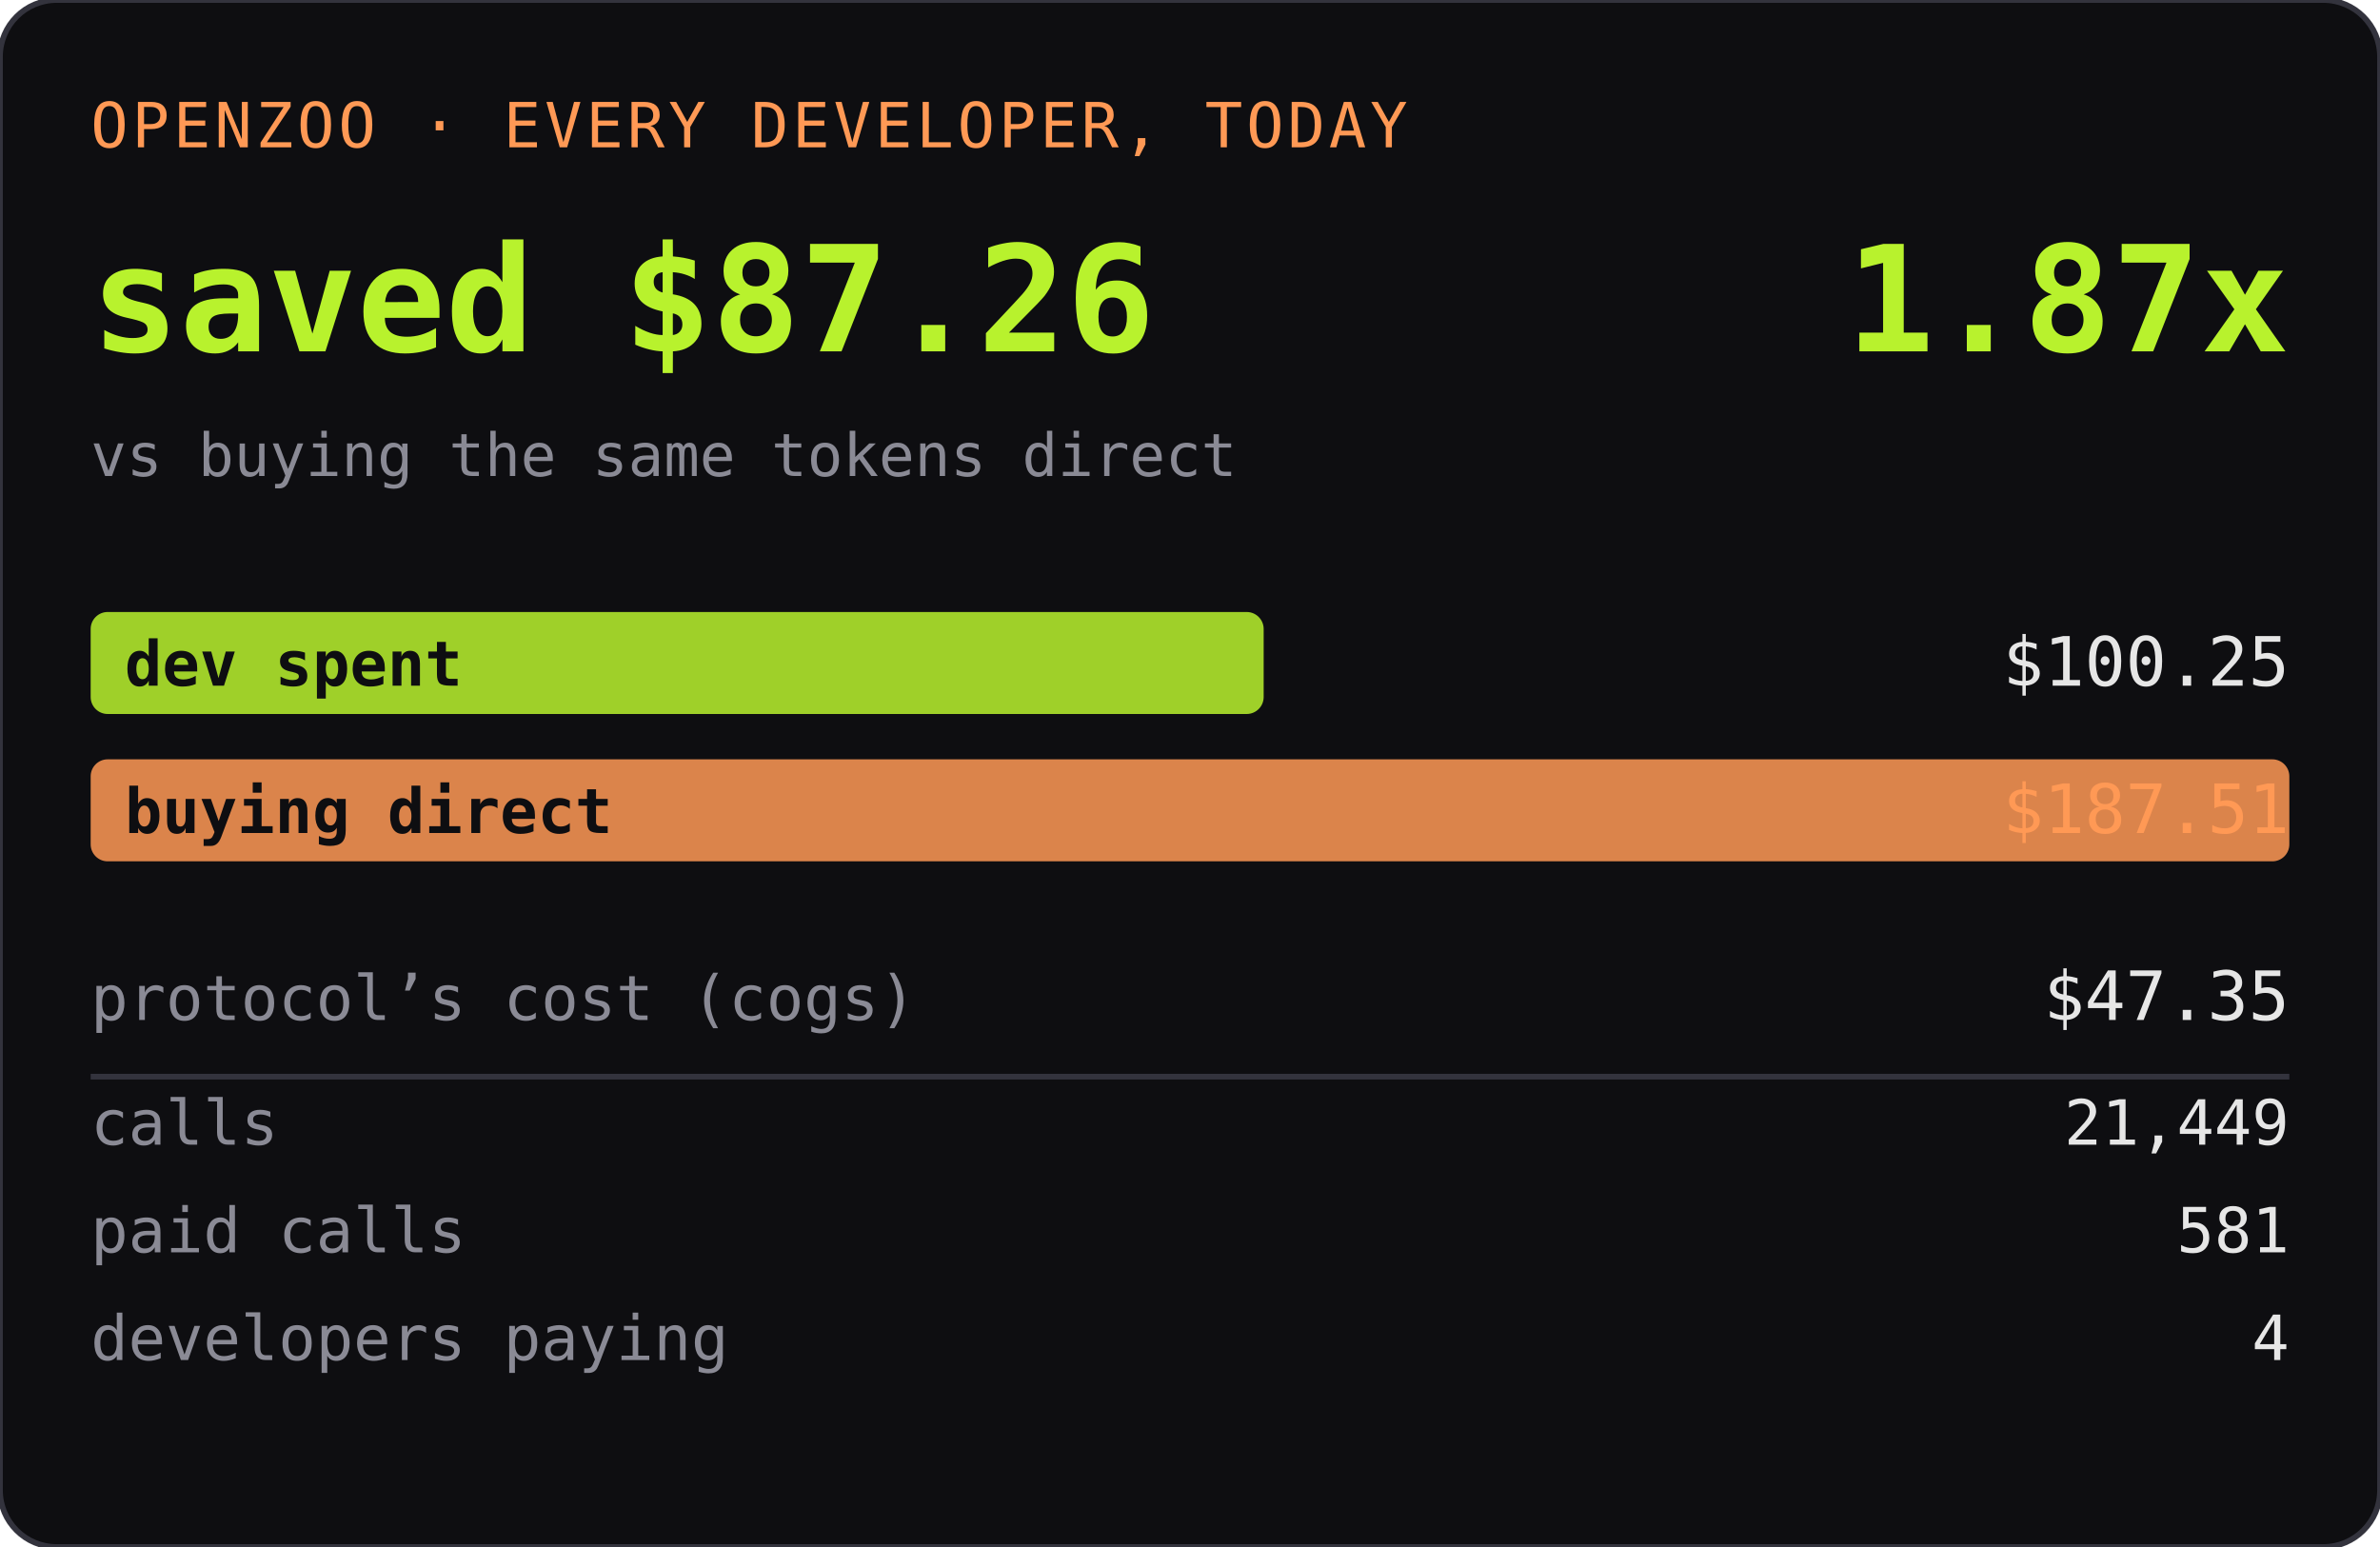
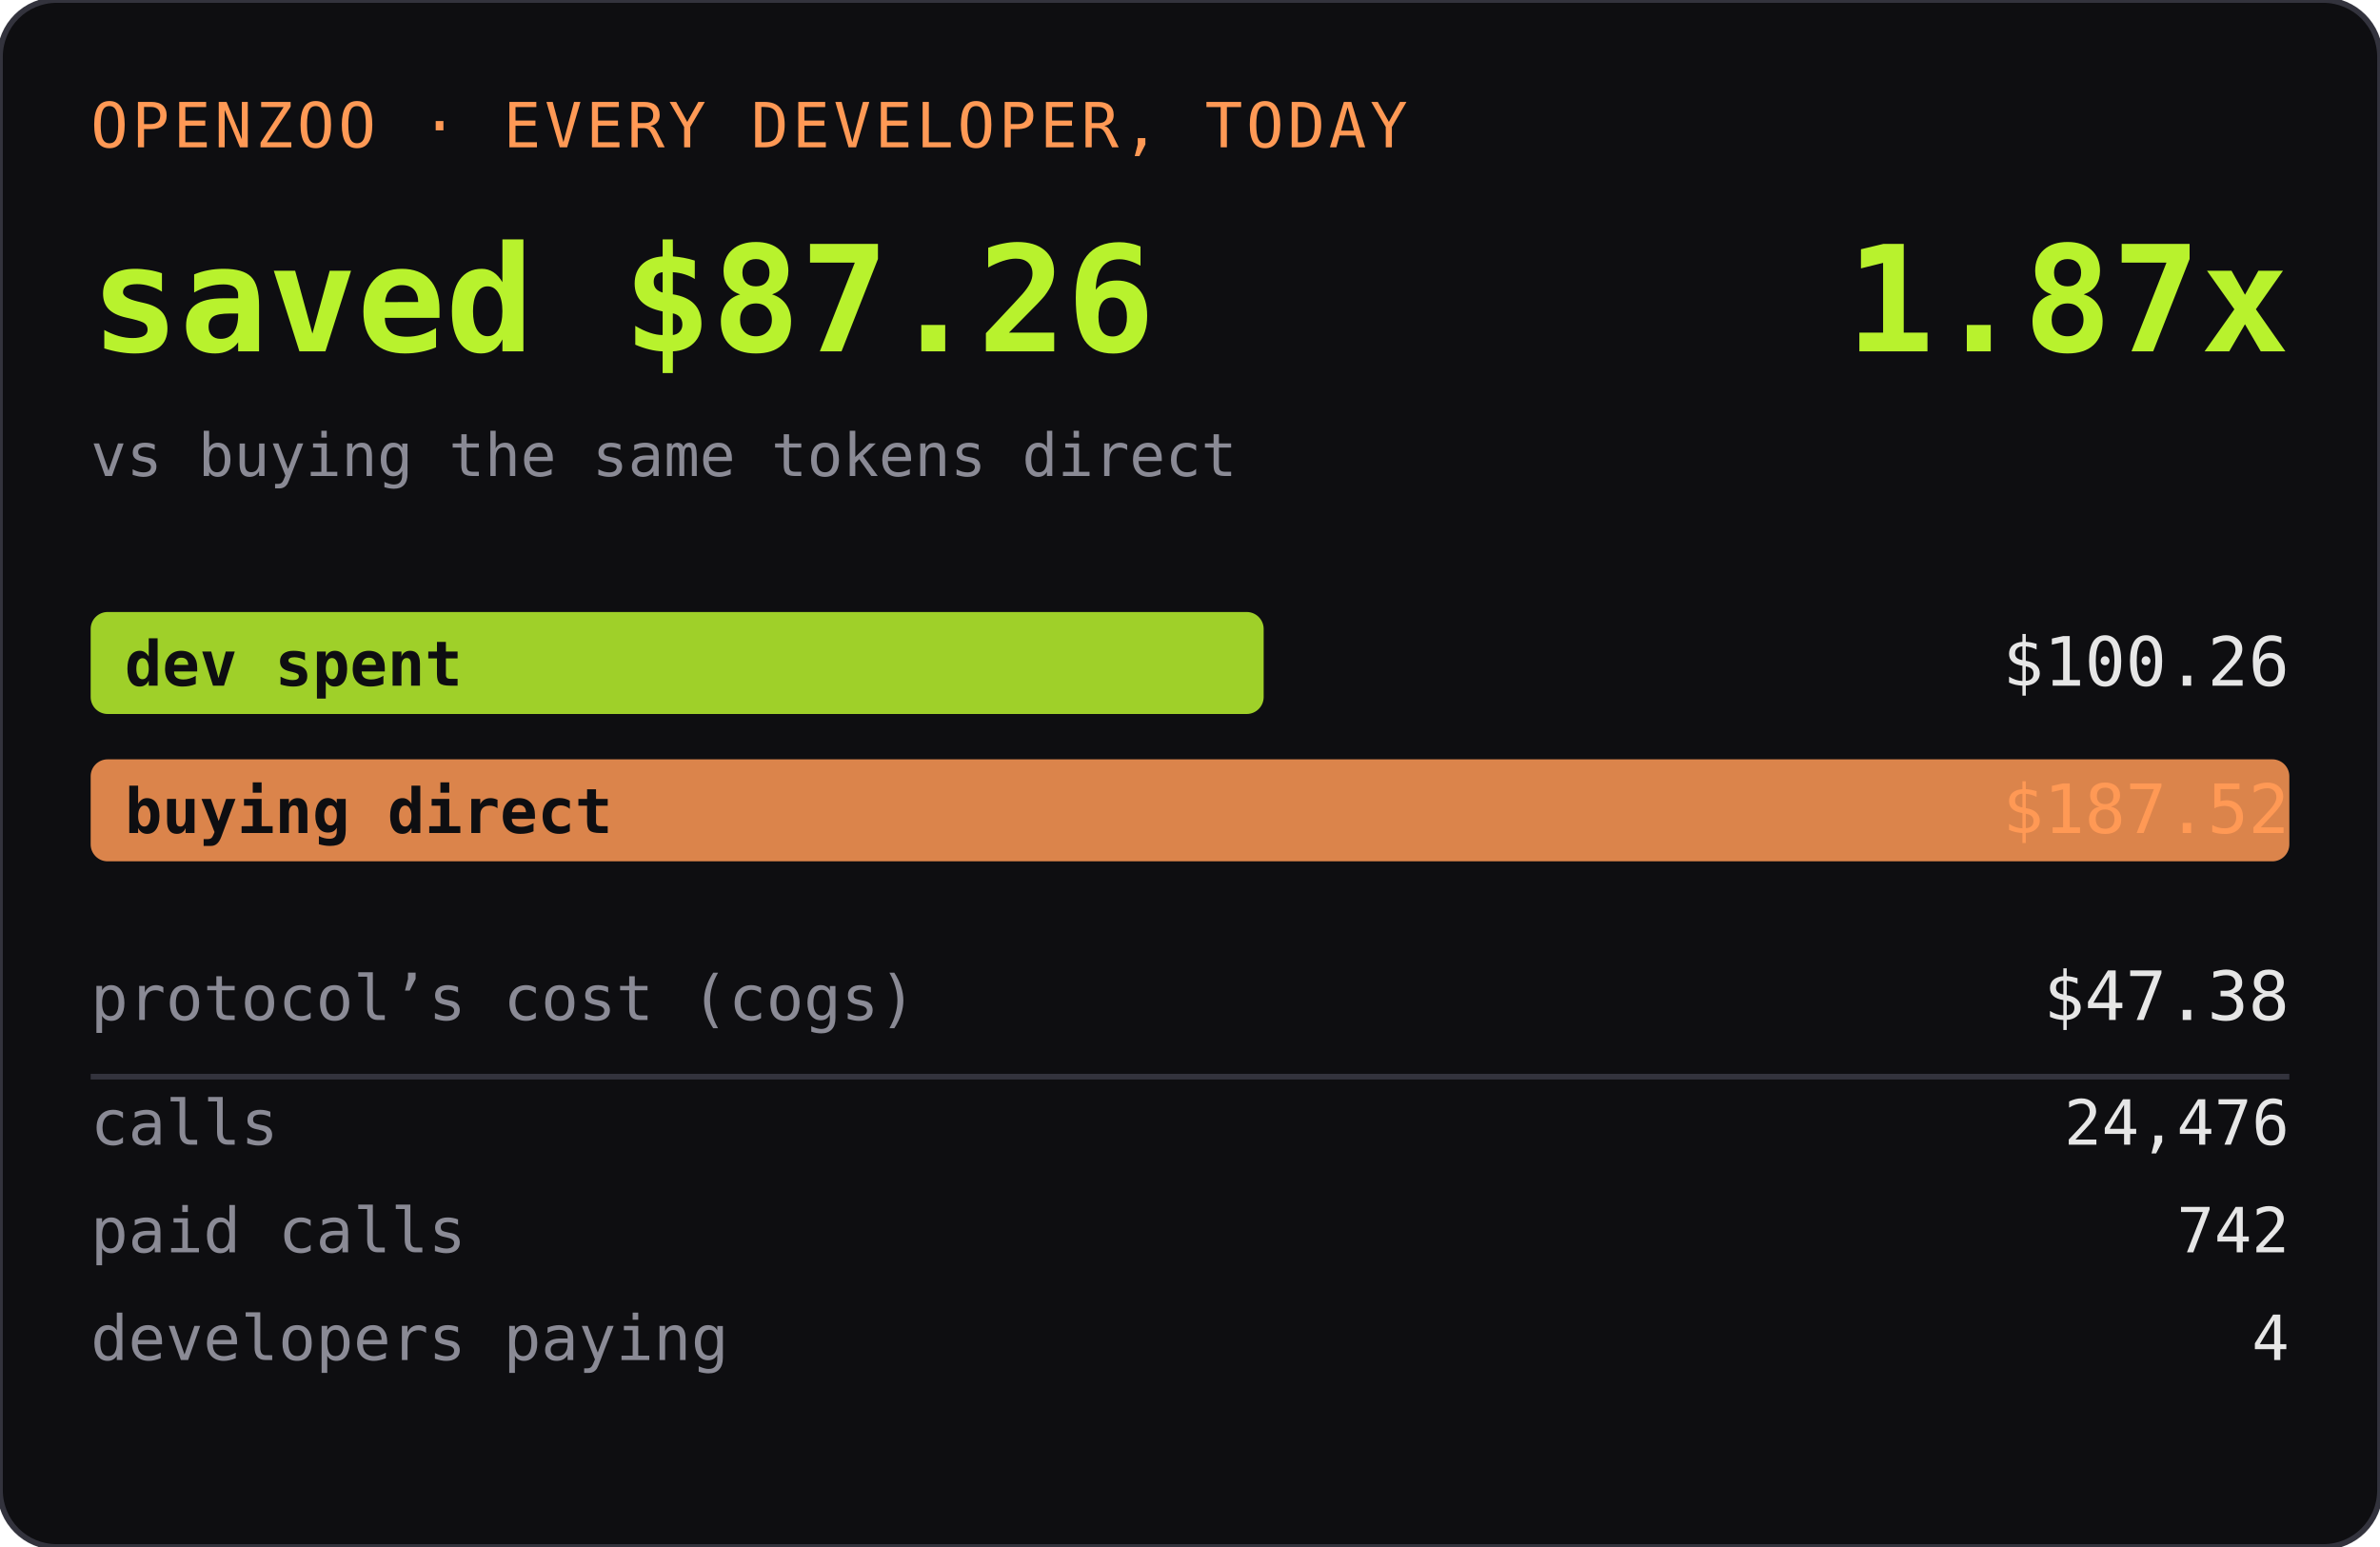
<svg xmlns="http://www.w3.org/2000/svg" width="420" height="273" role="img" aria-label="OPENZOO · EVERY DEVELOPER, TODAY">
  <rect width="420" height="273" rx="10" fill="#0e0e11" />
  <rect width="420" height="273" rx="10" fill="none" stroke="#33333d" />
  <text x="16" y="26" font-family="ui-monospace,SFMono-Regular,Menlo,monospace" font-size="11" fill="#ff9955" letter-spacing="0.06em">OPENZOO · EVERY DEVELOPER, TODAY</text>
  <text x="16" y="62" font-family="ui-monospace,SFMono-Regular,Menlo,monospace" font-size="26" font-weight="600" fill="#b8f22d">saved $87.26</text>
  <text x="404" y="62" text-anchor="end" font-family="ui-monospace,SFMono-Regular,Menlo,monospace" font-size="26" font-weight="600" fill="#b8f22d">1.87x</text>
  <text x="16" y="84" font-family="ui-monospace,SFMono-Regular,Menlo,monospace" font-size="10.5" fill="#8a8a95">vs buying the same tokens direct</text>
  <rect x="16" y="108" width="207" height="18" rx="3" fill="#b8f22d" opacity="0.85" />
  <text x="22" y="121" font-family="ui-monospace,SFMono-Regular,Menlo,monospace" font-size="11" fill="#0e0e11" font-weight="600">dev spent</text>
-   <text x="404" y="121" text-anchor="end" font-family="ui-monospace,SFMono-Regular,Menlo,monospace" font-size="12" fill="#e6e6e6">$100.25</text>
+   <text x="404" y="121" text-anchor="end" font-family="ui-monospace,SFMono-Regular,Menlo,monospace" font-size="12" fill="#e6e6e6">$100.26</text>
  <rect x="16" y="134" width="388" height="18" rx="3" fill="#ff9955" opacity="0.85" />
  <text x="22" y="147" font-family="ui-monospace,SFMono-Regular,Menlo,monospace" font-size="11" fill="#0e0e11" font-weight="600">buying direct</text>
-   <text x="404" y="147" text-anchor="end" font-family="ui-monospace,SFMono-Regular,Menlo,monospace" font-size="12" fill="#ff9955">$187.51</text>
+   <text x="404" y="147" text-anchor="end" font-family="ui-monospace,SFMono-Regular,Menlo,monospace" font-size="12" fill="#ff9955">$187.52</text>
  <text x="16" y="180" font-family="ui-monospace,SFMono-Regular,Menlo,monospace" font-size="11" fill="#8a8a95">protocol’s cost (cogs)</text>
-   <text x="404" y="180" text-anchor="end" font-family="ui-monospace,SFMono-Regular,Menlo,monospace" font-size="12" fill="#e6e6e6">$47.35</text>
+   <text x="404" y="180" text-anchor="end" font-family="ui-monospace,SFMono-Regular,Menlo,monospace" font-size="12" fill="#e6e6e6">$47.38</text>
  <line x1="16" y1="190" x2="404" y2="190" stroke="#33333d" />
  <text x="16" y="202" font-family="ui-monospace,SFMono-Regular,Menlo,monospace" font-size="11" fill="#8a8a95">calls</text>
-   <text x="404" y="202" text-anchor="end" font-family="ui-monospace,SFMono-Regular,Menlo,monospace" font-size="11" fill="#e6e6e6">21,449</text>
+   <text x="404" y="202" text-anchor="end" font-family="ui-monospace,SFMono-Regular,Menlo,monospace" font-size="11" fill="#e6e6e6">24,476</text>
  <text x="16" y="221" font-family="ui-monospace,SFMono-Regular,Menlo,monospace" font-size="11" fill="#8a8a95">paid calls</text>
-   <text x="404" y="221" text-anchor="end" font-family="ui-monospace,SFMono-Regular,Menlo,monospace" font-size="11" fill="#e6e6e6">581</text>
+   <text x="404" y="221" text-anchor="end" font-family="ui-monospace,SFMono-Regular,Menlo,monospace" font-size="11" fill="#e6e6e6">742</text>
  <text x="16" y="240" font-family="ui-monospace,SFMono-Regular,Menlo,monospace" font-size="11" fill="#8a8a95">developers paying</text>
  <text x="404" y="240" text-anchor="end" font-family="ui-monospace,SFMono-Regular,Menlo,monospace" font-size="11" fill="#e6e6e6">4</text>
</svg>
